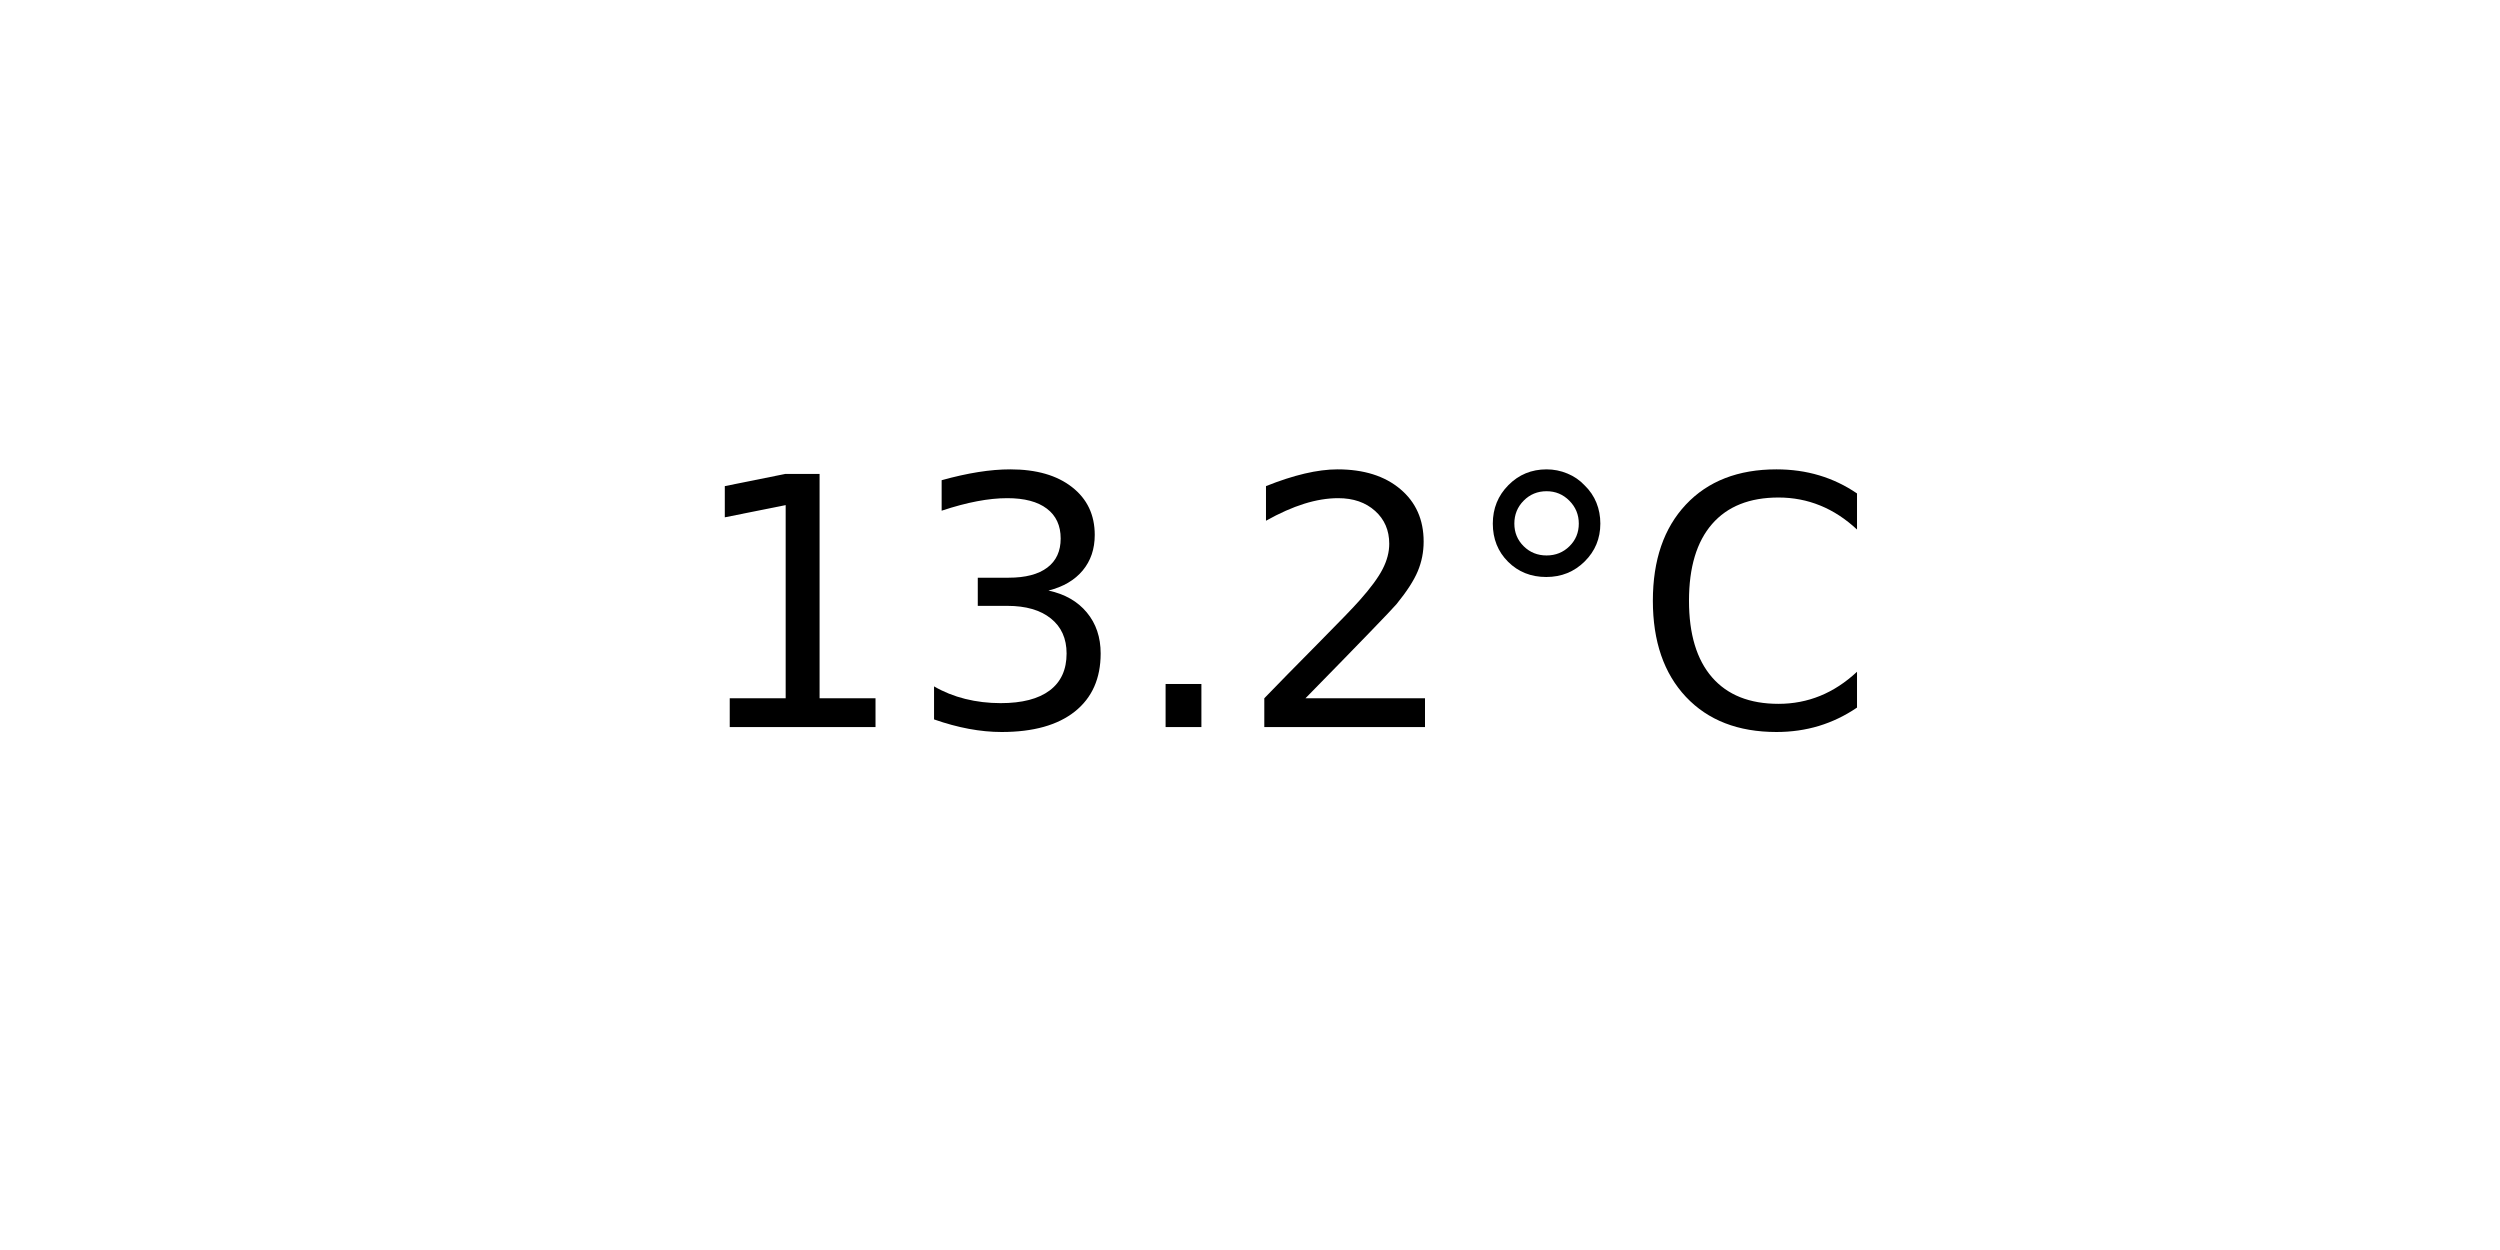
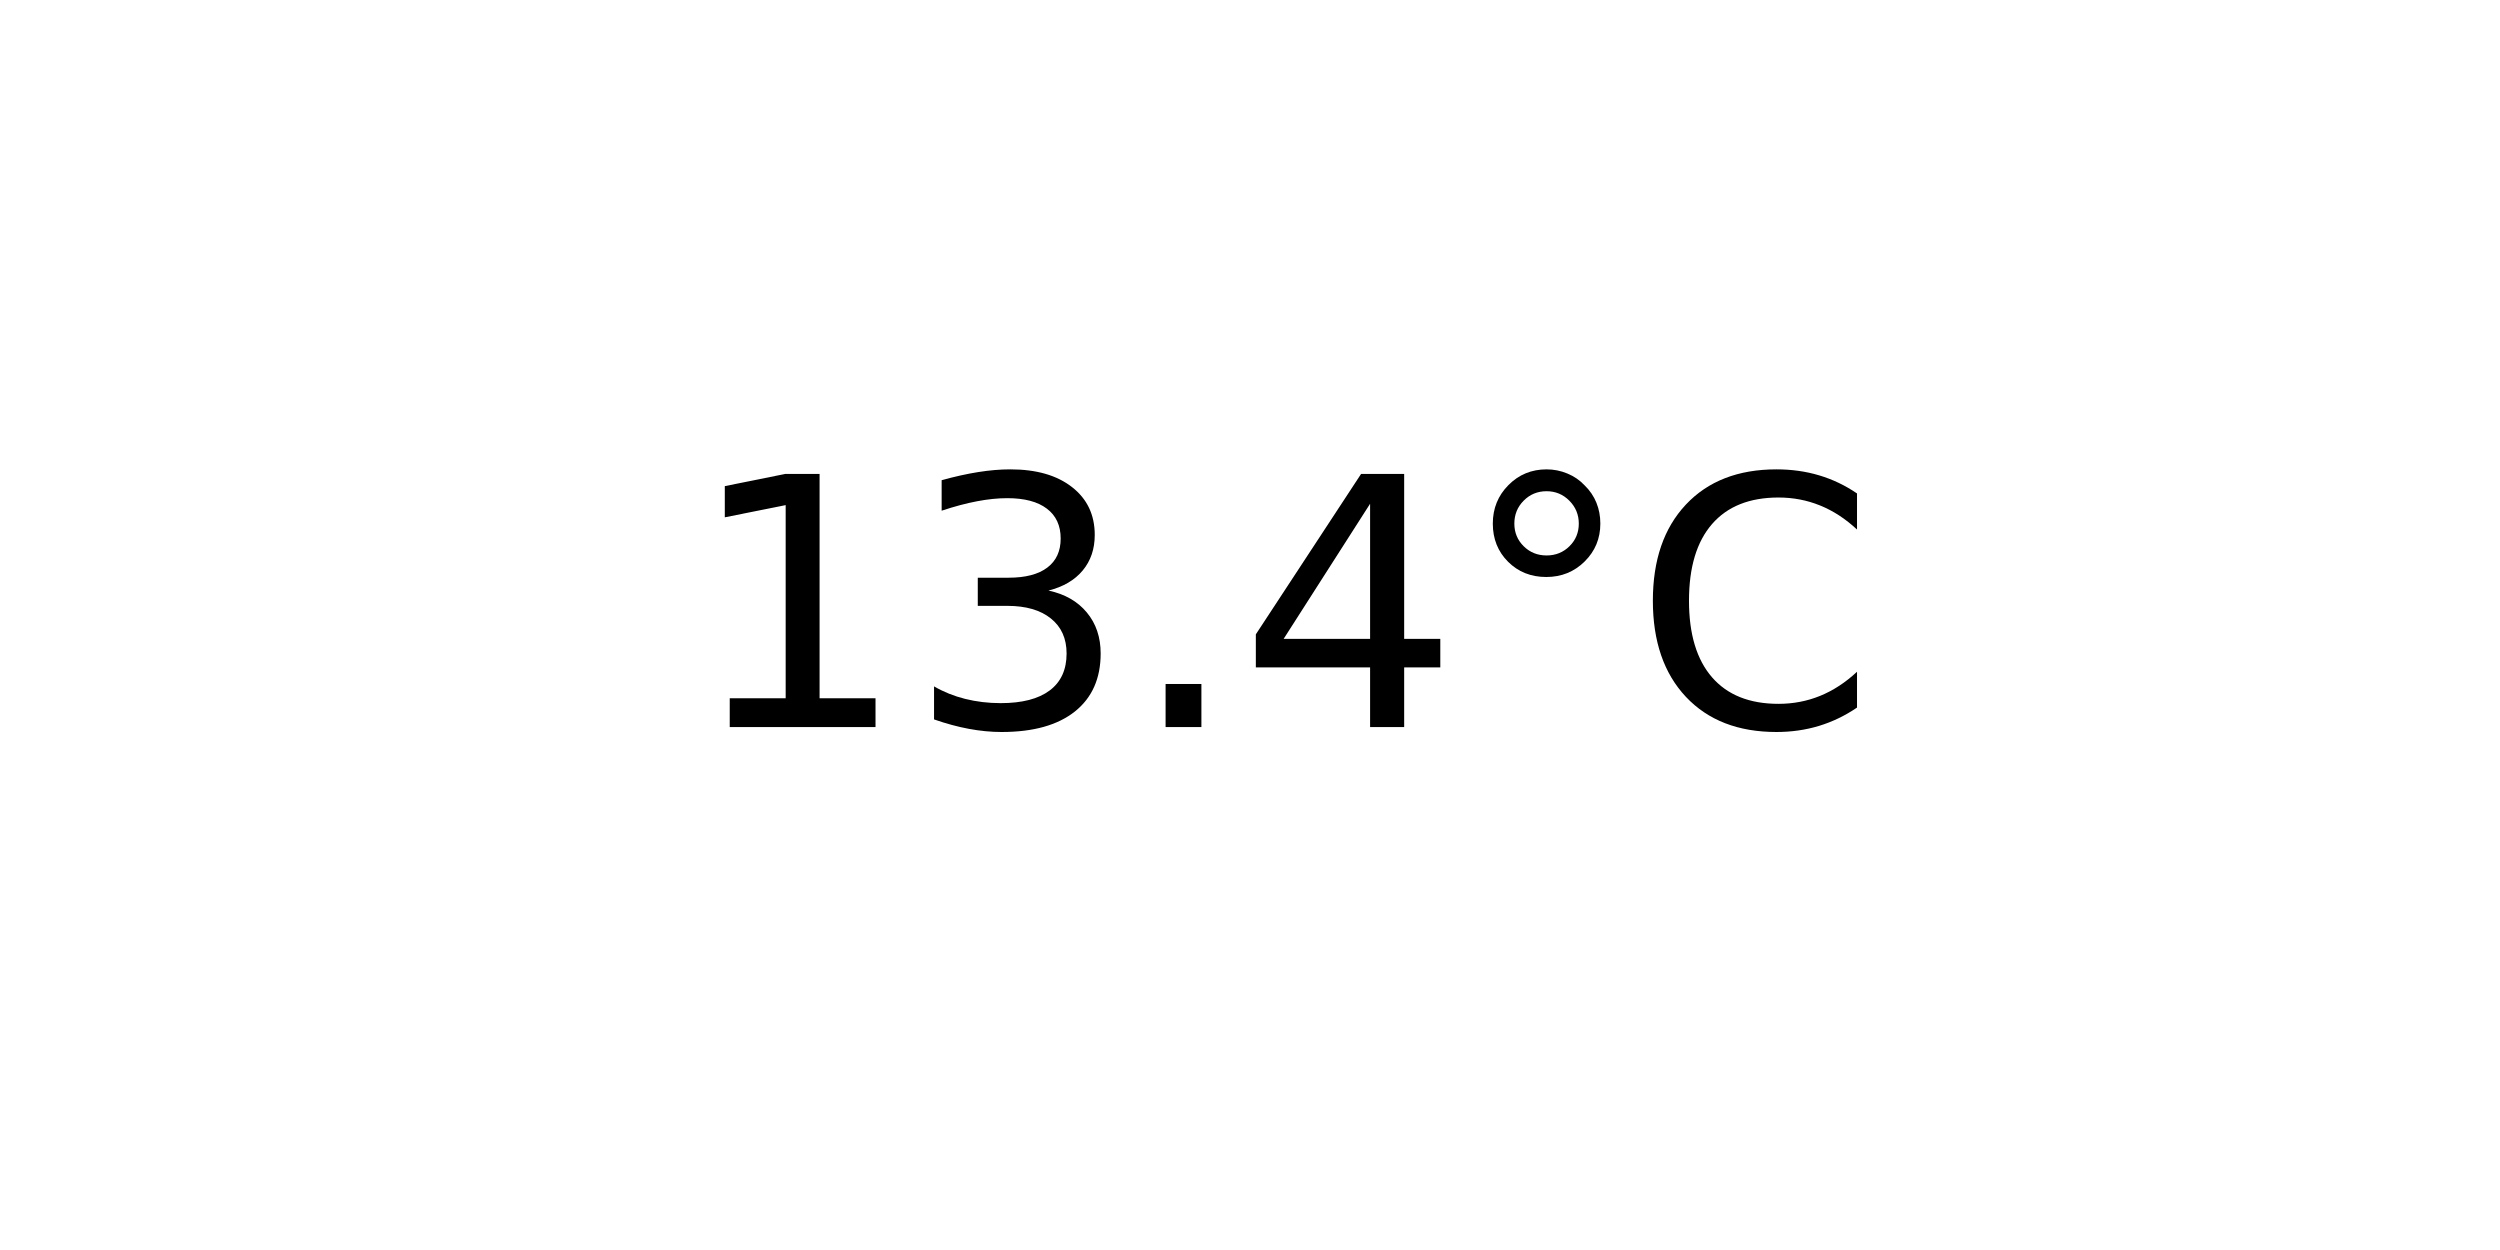
<svg xmlns="http://www.w3.org/2000/svg" xmlns:xlink="http://www.w3.org/1999/xlink" width="72pt" height="36pt" viewBox="0 0 72 36" version="1.1">
  <defs>
    <style type="text/css">*{stroke-linejoin: round; stroke-linecap: butt}</style>
  </defs>
  <g id="figure_1">
    <g id="axes_1">
      <g id="text_1">
        <g transform="translate(19.77578 20.93937) scale(0.1 -0.1)">
          <defs>
            <path id="DejaVuSans-31" d="M 794 531  L 1825 531  L 1825 4091  L 703 3866  L 703 4441  L 1819 4666  L 2450 4666  L 2450 531  L 3481 531  L 3481 0  L 794 0  L 794 531  z " transform="scale(0.015625)" />
            <path id="DejaVuSans-33" d="M 2597 2516  Q 3050 2419 3304 2112  Q 3559 1806 3559 1356  Q 3559 666 3084 287  Q 2609 -91 1734 -91  Q 1441 -91 1130 -33  Q 819 25 488 141  L 488 750  Q 750 597 1062 519  Q 1375 441 1716 441  Q 2309 441 2620 675  Q 2931 909 2931 1356  Q 2931 1769 2642 2001  Q 2353 2234 1838 2234  L 1294 2234  L 1294 2753  L 1863 2753  Q 2328 2753 2575 2939  Q 2822 3125 2822 3475  Q 2822 3834 2567 4026  Q 2313 4219 1838 4219  Q 1578 4219 1281 4162  Q 984 4106 628 3988  L 628 4550  Q 988 4650 1302 4700  Q 1616 4750 1894 4750  Q 2613 4750 3031 4423  Q 3450 4097 3450 3541  Q 3450 3153 3228 2886  Q 3006 2619 2597 2516  z " transform="scale(0.015625)" />
            <path id="DejaVuSans-2e" d="M 684 794  L 1344 794  L 1344 0  L 684 0  L 684 794  z " transform="scale(0.015625)" />
-             <path id="DejaVuSans-32" d="M 1228 531  L 3431 531  L 3431 0  L 469 0  L 469 531  Q 828 903 1448 1529  Q 2069 2156 2228 2338  Q 2531 2678 2651 2914  Q 2772 3150 2772 3378  Q 2772 3750 2511 3984  Q 2250 4219 1831 4219  Q 1534 4219 1204 4116  Q 875 4013 500 3803  L 500 4441  Q 881 4594 1212 4672  Q 1544 4750 1819 4750  Q 2544 4750 2975 4387  Q 3406 4025 3406 3419  Q 3406 3131 3298 2873  Q 3191 2616 2906 2266  Q 2828 2175 2409 1742  Q 1991 1309 1228 531  z " transform="scale(0.015625)" />
+             <path id="DejaVuSans-34" d="M 2419 4116  L 825 1625  L 2419 1625  L 2419 4116  z M 2253 4666  L 3047 4666  L 3047 1625  L 3713 1625  L 3713 1100  L 3047 1100  L 3047 0  L 2419 0  L 2419 1100  L 313 1100  L 313 1709  L 2253 4666  z " transform="scale(0.015625)" />
            <path id="DejaVuSans-b0" d="M 1600 4347  Q 1350 4347 1178 4173  Q 1006 4000 1006 3750  Q 1006 3503 1178 3333  Q 1350 3163 1600 3163  Q 1850 3163 2022 3333  Q 2194 3503 2194 3750  Q 2194 3997 2020 4172  Q 1847 4347 1600 4347  z M 1600 4750  Q 1800 4750 1984 4673  Q 2169 4597 2303 4453  Q 2447 4313 2519 4134  Q 2591 3956 2591 3750  Q 2591 3338 2302 3052  Q 2013 2766 1594 2766  Q 1172 2766 890 3047  Q 609 3328 609 3750  Q 609 4169 896 4459  Q 1184 4750 1600 4750  z " transform="scale(0.015625)" />
            <path id="DejaVuSans-43" d="M 4122 4306  L 4122 3641  Q 3803 3938 3442 4084  Q 3081 4231 2675 4231  Q 1875 4231 1450 3742  Q 1025 3253 1025 2328  Q 1025 1406 1450 917  Q 1875 428 2675 428  Q 3081 428 3442 575  Q 3803 722 4122 1019  L 4122 359  Q 3791 134 3420 21  Q 3050 -91 2638 -91  Q 1578 -91 968 557  Q 359 1206 359 2328  Q 359 3453 968 4101  Q 1578 4750 2638 4750  Q 3056 4750 3426 4639  Q 3797 4528 4122 4306  z " transform="scale(0.015625)" />
          </defs>
          <use xlink:href="#DejaVuSans-31" />
          <use xlink:href="#DejaVuSans-33" x="63.623" />
          <use xlink:href="#DejaVuSans-2e" x="127.246" />
-           <use xlink:href="#DejaVuSans-32" x="159.033" />
+           <use xlink:href="#DejaVuSans-34" x="159.033" />
          <use xlink:href="#DejaVuSans-b0" x="222.656" />
          <use xlink:href="#DejaVuSans-43" x="272.656" />
        </g>
      </g>
    </g>
  </g>
</svg>
